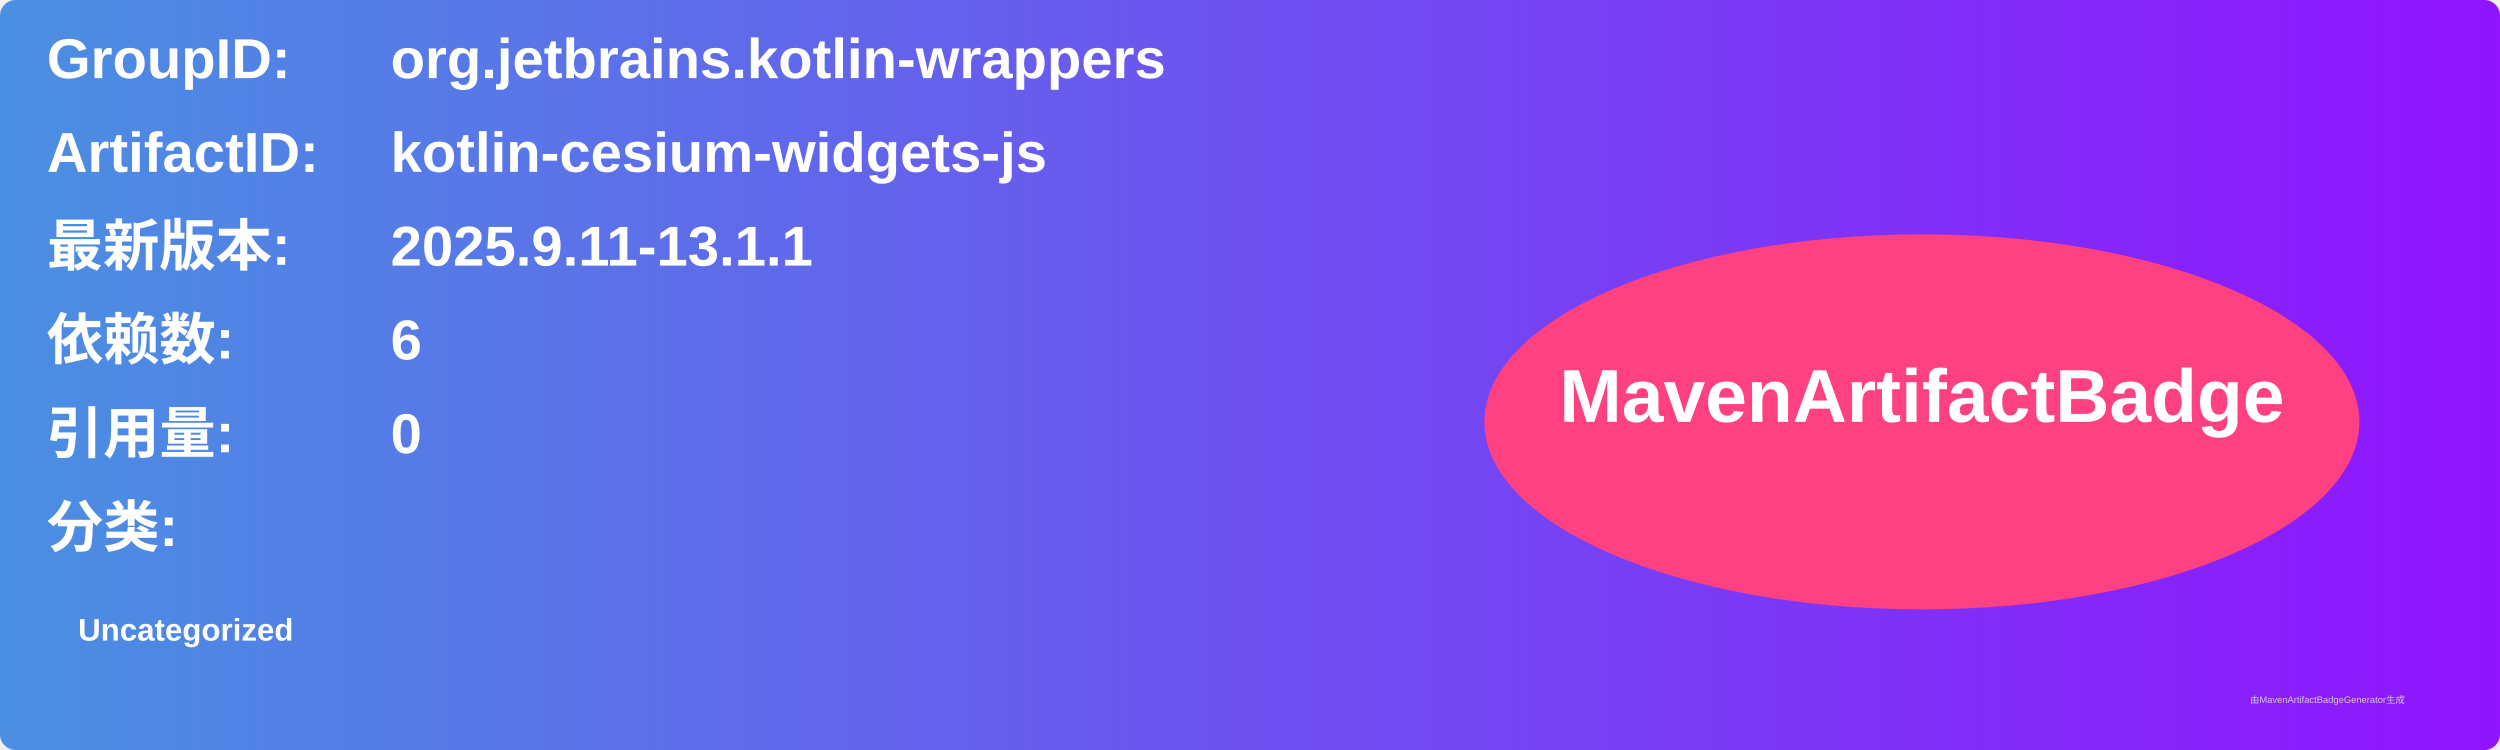
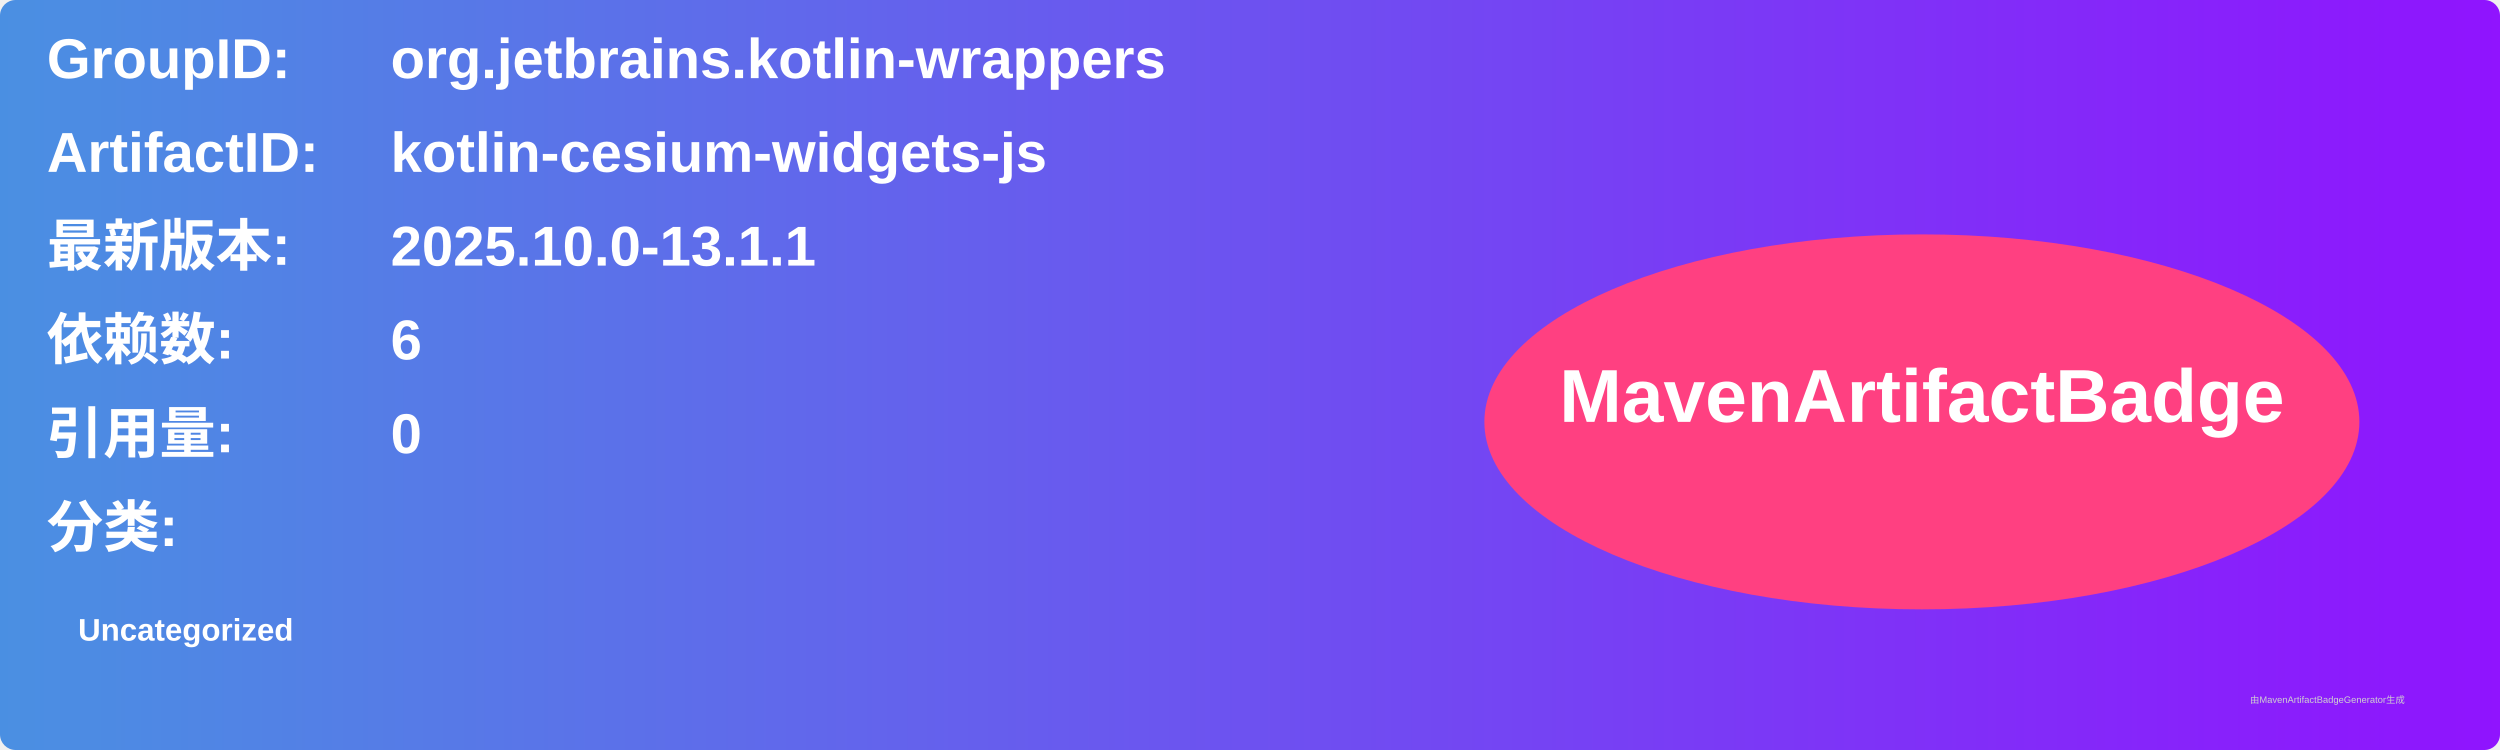
<svg xmlns="http://www.w3.org/2000/svg" width="800" height="240" viewBox="0 0 800 240">
  <linearGradient id="grad" x1="0%" y1="0%" x2="100%" y2="0%">
    <stop offset="0%" stop-color="#4a90e2" />
    <stop offset="100%" stop-color="#9013fe" />
  </linearGradient>
  <rect width="100%" height="100%" rx="5" ry="5" fill="url(#grad)" />
  <g transform="translate(15, 15)">
    <text x="0" y="10" font-family="Arial" font-size="18" fill="white" font-weight="bold" width="260">GroupID:</text>
    <text x="110" y="10" font-family="Arial" font-size="18" fill="white" font-weight="bold" width="460">org.jetbrains.kotlin-wrappers</text>
    <text x="0" y="40" font-family="Arial" font-size="18" fill="white" font-weight="bold" width="260">ArtifactID:</text>
    <text x="110" y="40" font-family="Arial" font-size="18" fill="white" font-weight="bold" width="460">kotlin-cesium-widgets-js</text>
    <text x="0" y="70" font-family="Arial" font-size="18" fill="white" font-weight="bold">最新版本:</text>
    <text x="110" y="70" font-family="Arial" font-size="18" fill="white" font-weight="bold">
-       <tspan font-weight="bold">2025.9.11-13.1.1</tspan>
+       <tspan font-weight="bold">2025.10.0-13.1.1</tspan>
    </text>
    <text x="0" y="100" font-family="Arial" font-size="18" fill="white" font-weight="bold">依赖数: </text>
    <text x="110" y="100" font-family="Arial" font-size="18" fill="white">
      <tspan font-weight="bold">6</tspan>
    </text>
    <text x="0" y="130" font-family="Arial" font-size="18" fill="white" font-weight="bold">引用量: </text>
    <text x="110" y="130" font-family="Arial" font-size="18" fill="white">
      <tspan font-weight="bold">0</tspan>
    </text>
    <text x="0" y="160" font-family="Arial" font-size="18" fill="white" font-weight="bold">分类:</text>
    <text x="10" y="190" font-family="Arial" font-size="10" fill="white">
      <tspan font-weight="bold">Uncategorized</tspan>
    </text>
    <ellipse cx="600" cy="120" rx="140" ry="60" fill="#ff4081" />
    <text x="600" y="120" text-anchor="middle" font-family="Arial" font-size="24" fill="white" font-weight="bold">MavenArtifactBadge</text>
  </g>
  <text x="720" y="225" font-family="Arial" font-size="3" fill="#d0d0d0">由MavenArtifactBadgeGenerator生成</text>
</svg>
